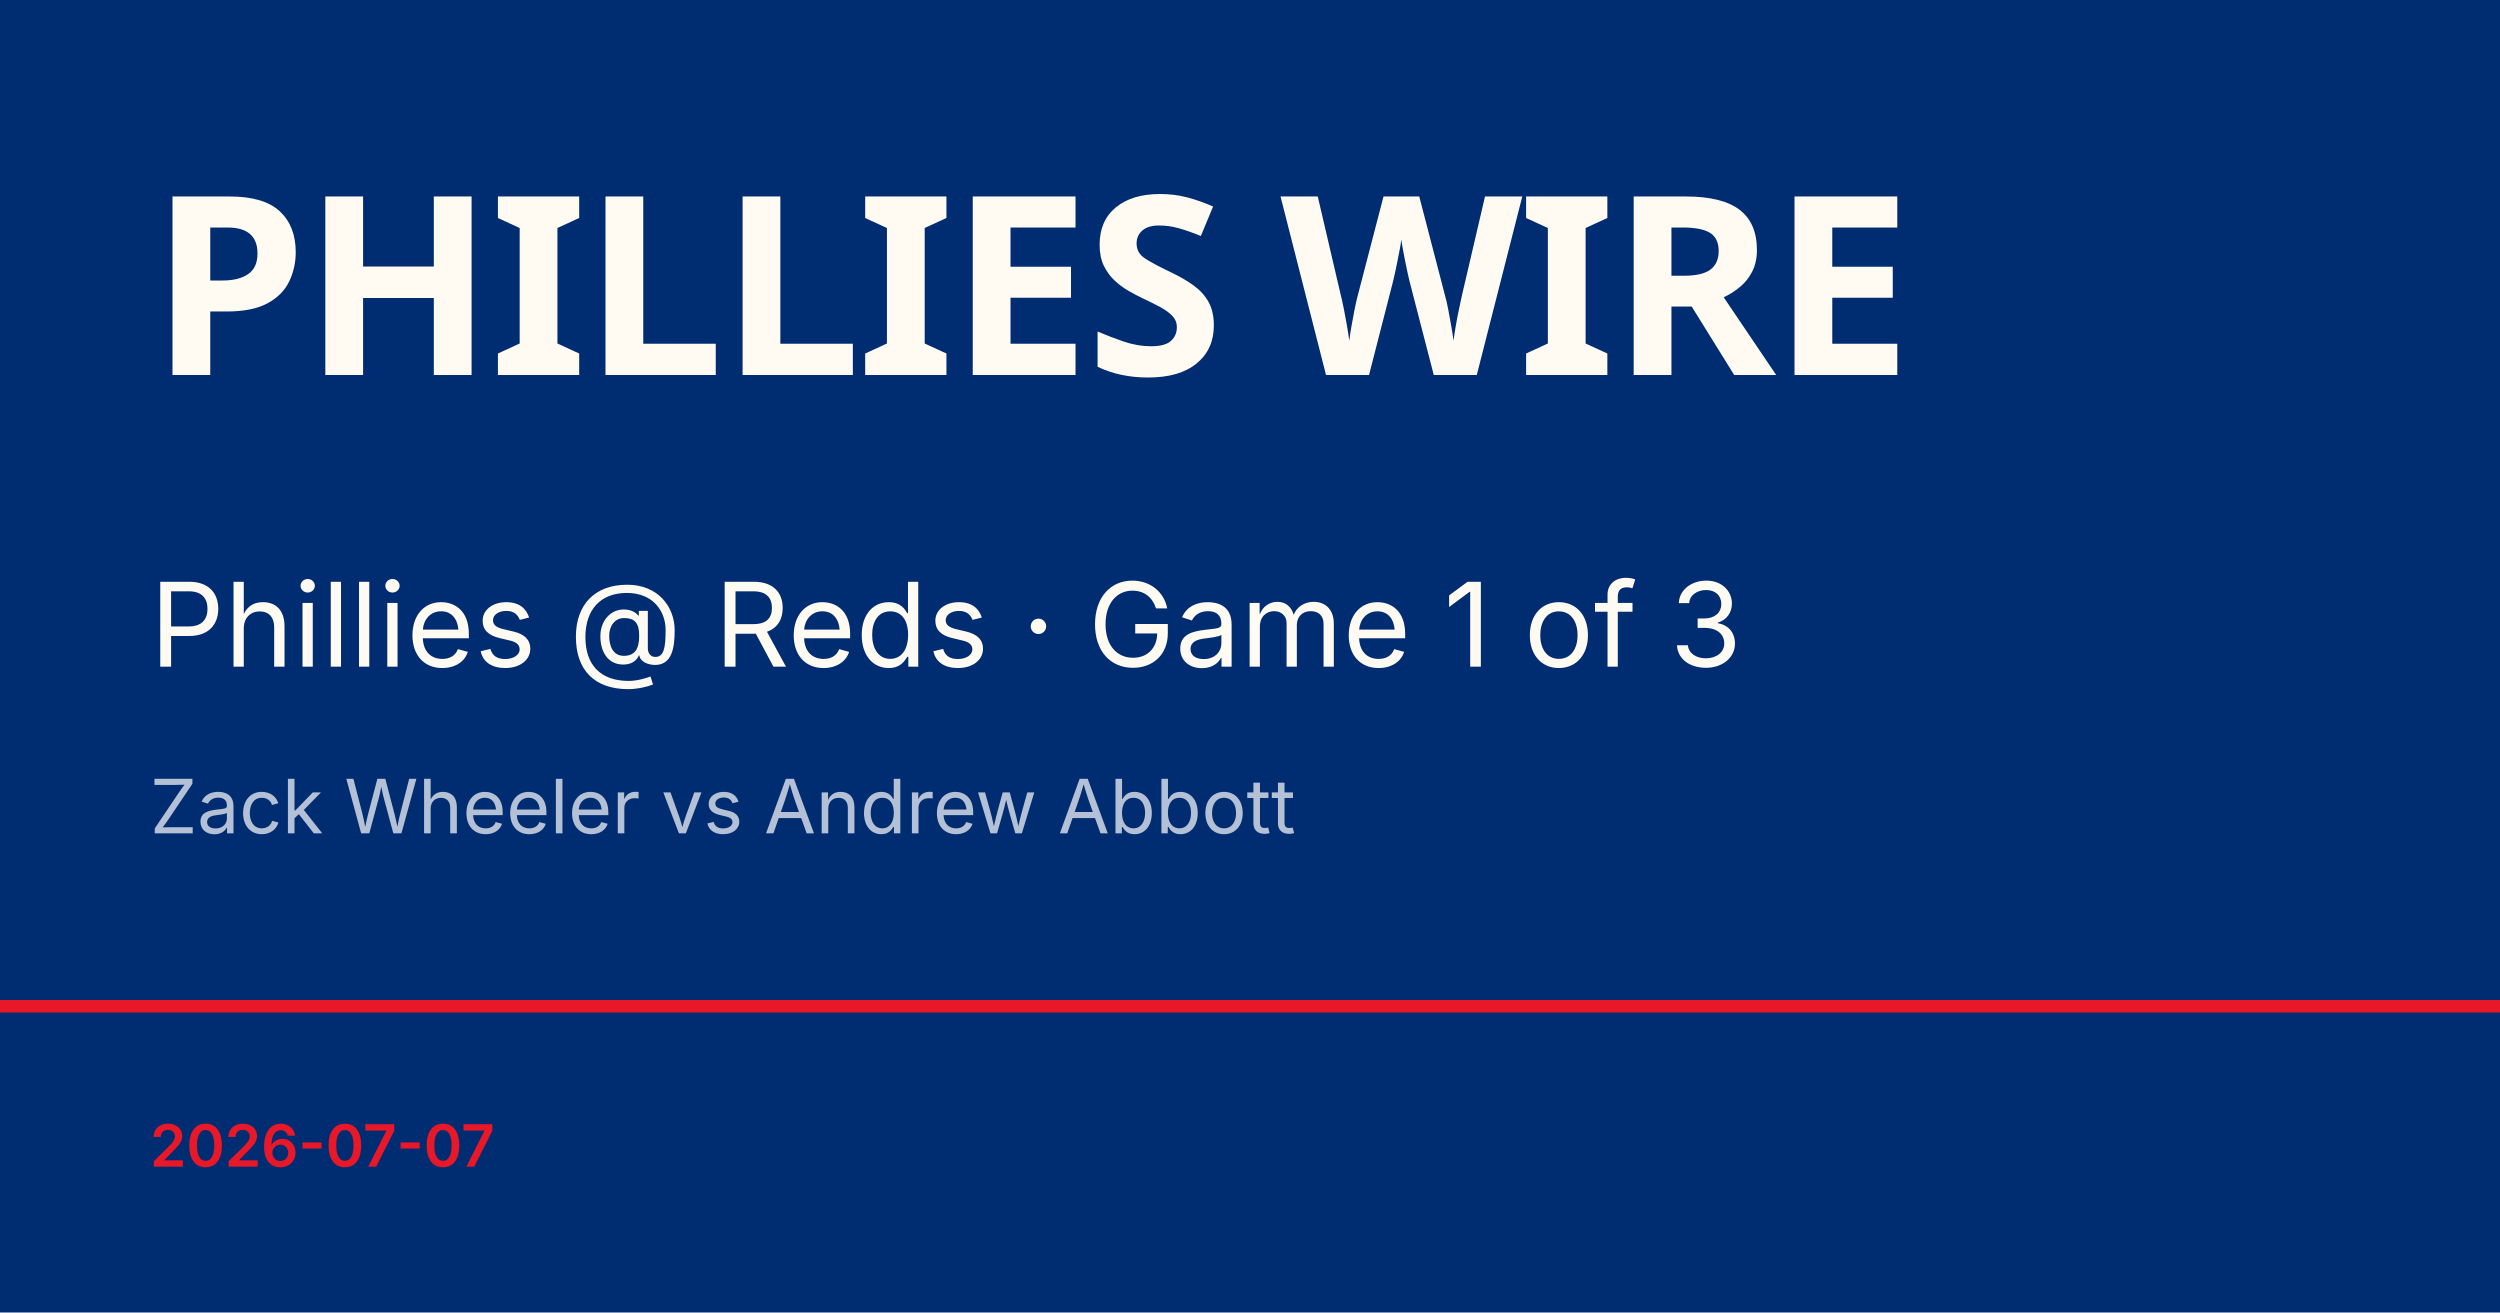
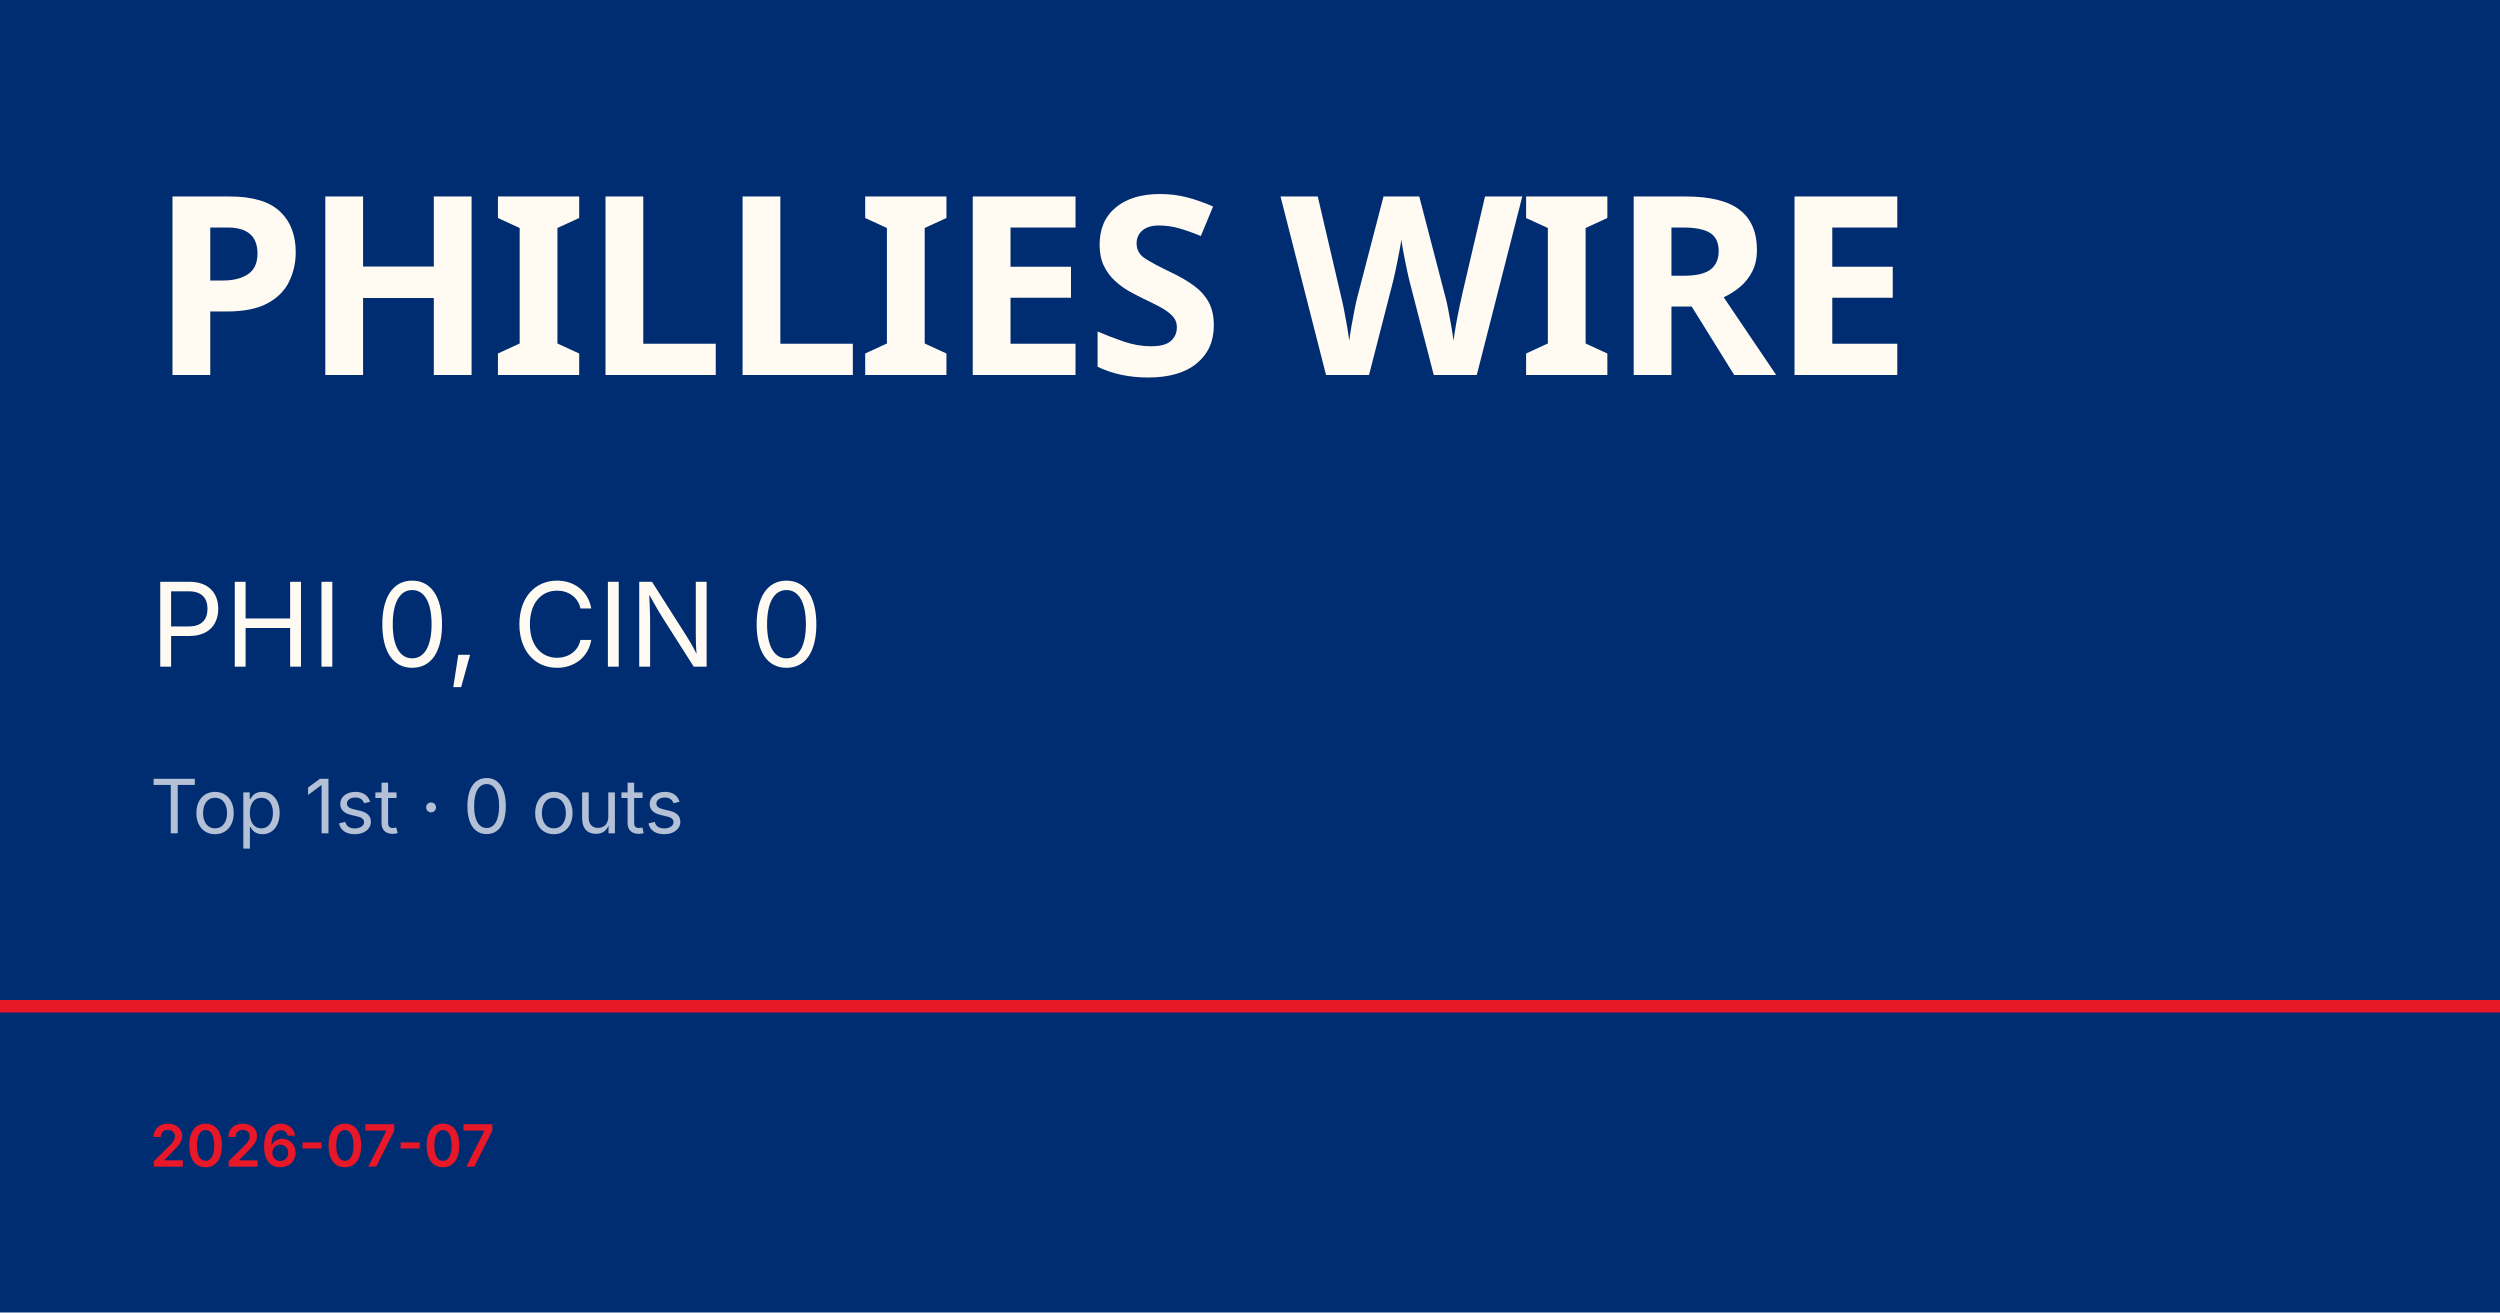
<svg xmlns="http://www.w3.org/2000/svg" viewBox="0 0 1200 630">
  <rect width="1200" height="630" fill="#002d72" />
  <rect y="480" width="1200" height="6" fill="#e81828" />
  <text x="72" y="180" font-family="Barlow Condensed, Impact, sans-serif" font-size="120" font-weight="900" fill="#fffbf3" letter-spacing="-2">PHILLIES WIRE</text>
-   <text x="72" y="320" font-family="Inter, Helvetica, sans-serif" font-size="56" fill="#fffbf3">Phillies @ Reds · Game 1 of 3</text>
-   <text x="72" y="400" font-family="Inter, Helvetica, sans-serif" font-size="36" fill="rgba(255,255,255,0.7)">Zack Wheeler vs Andrew Abbott</text>
+   <text x="72" y="320" font-family="Inter, Helvetica, sans-serif" font-size="56" fill="#fffbf3">PHI 0, CIN 0</text>
+   <text x="72" y="400" font-family="Inter, Helvetica, sans-serif" font-size="36" fill="rgba(255,255,255,0.7)">Top 1st · 0 outs</text>
  <text x="72" y="560" font-family="Inter, Helvetica, sans-serif" font-size="28" fill="#e81828" font-weight="600">2026-07-07</text>
</svg>
